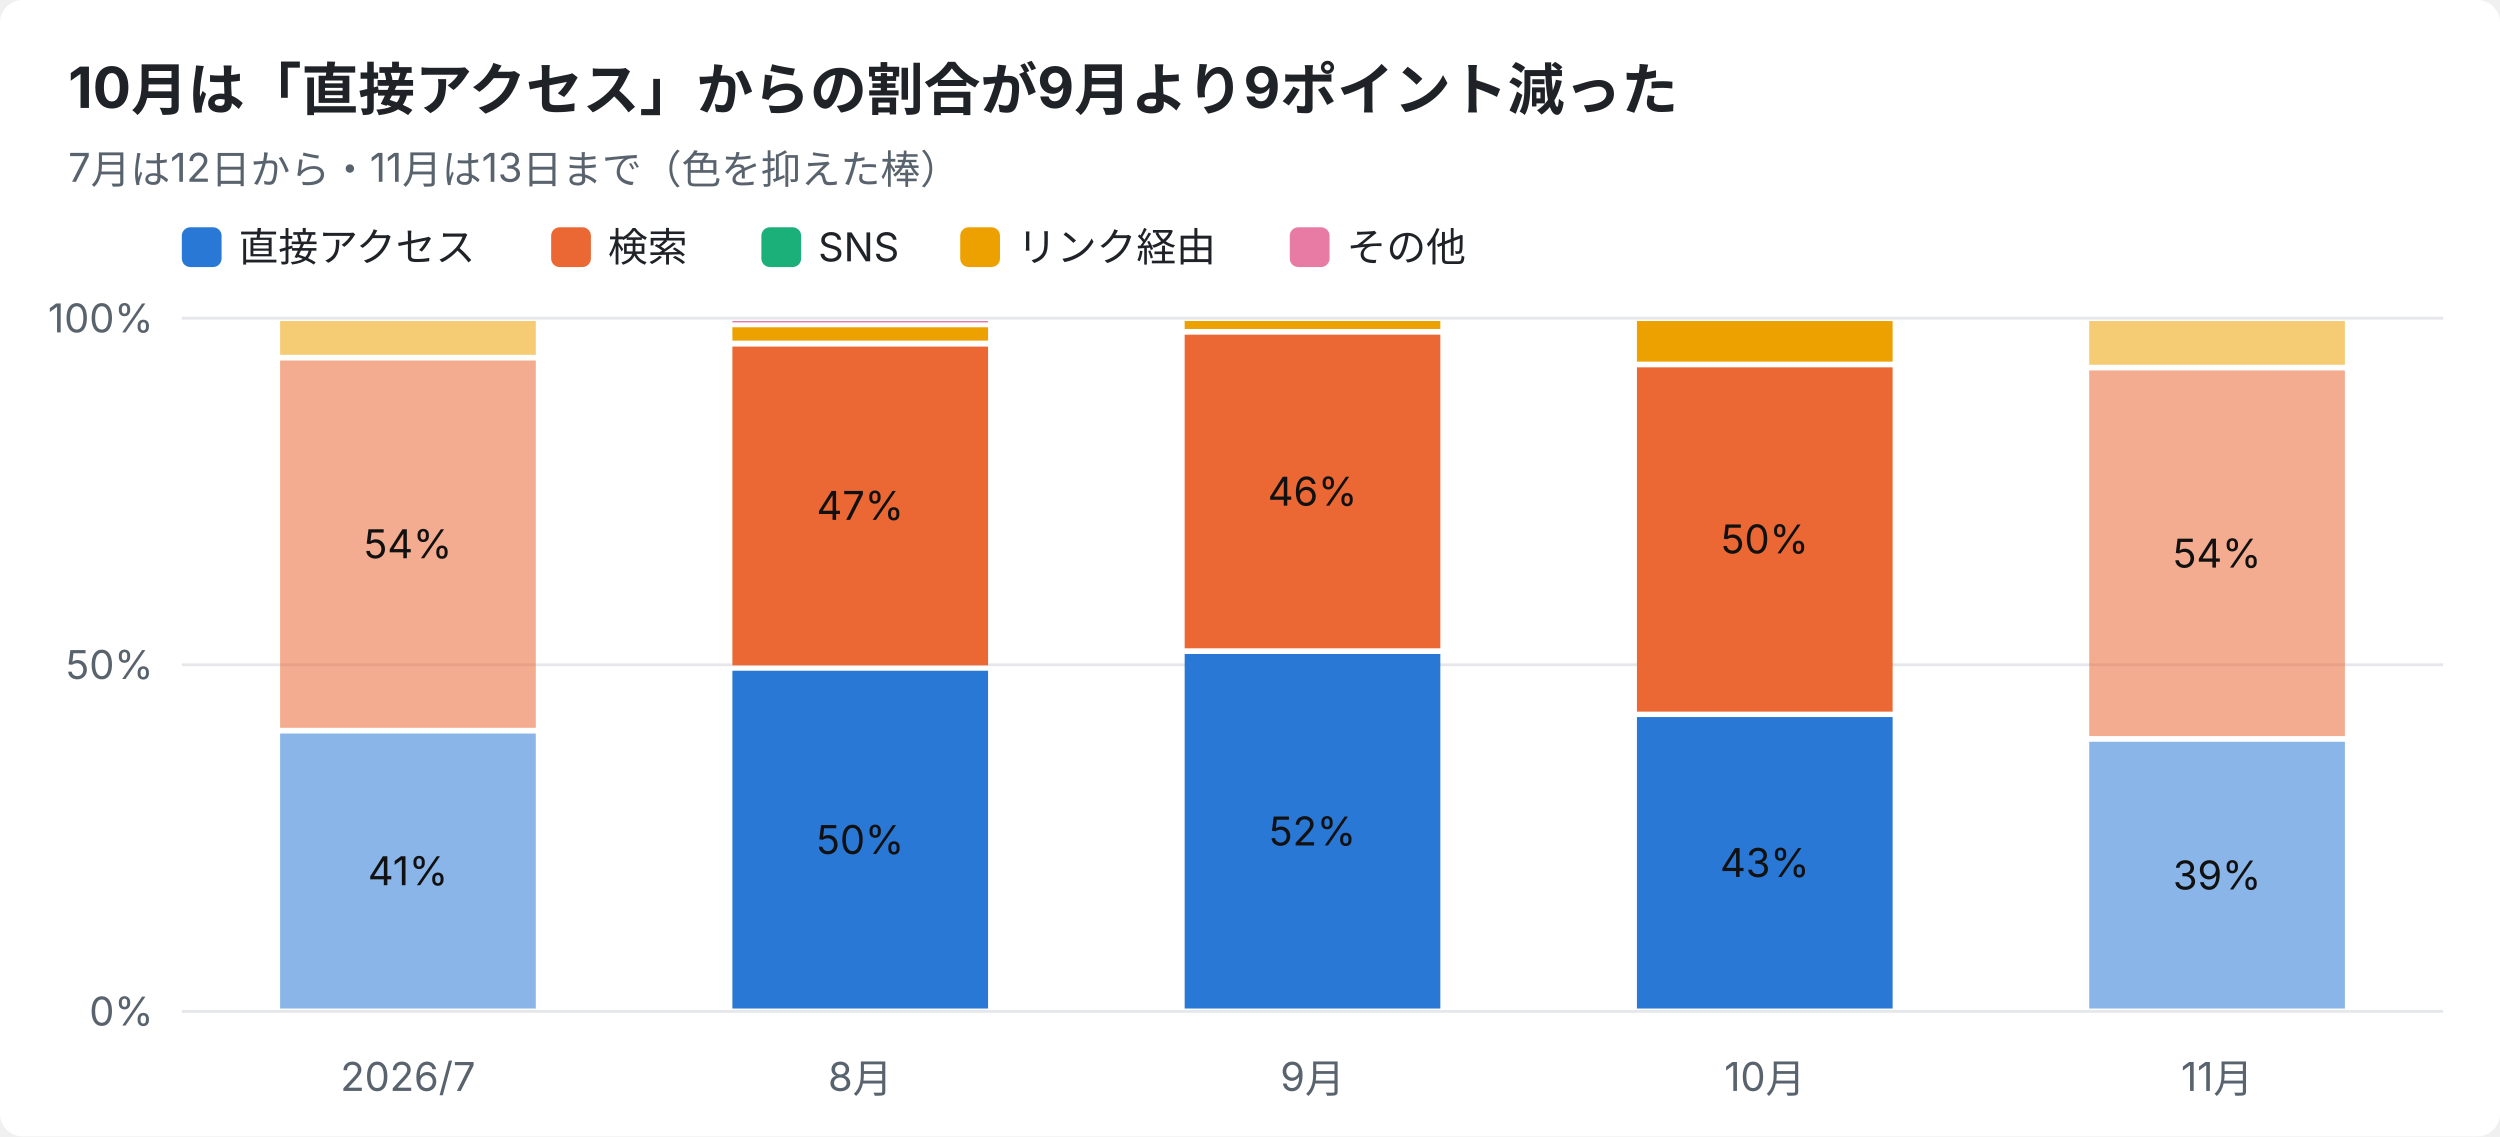
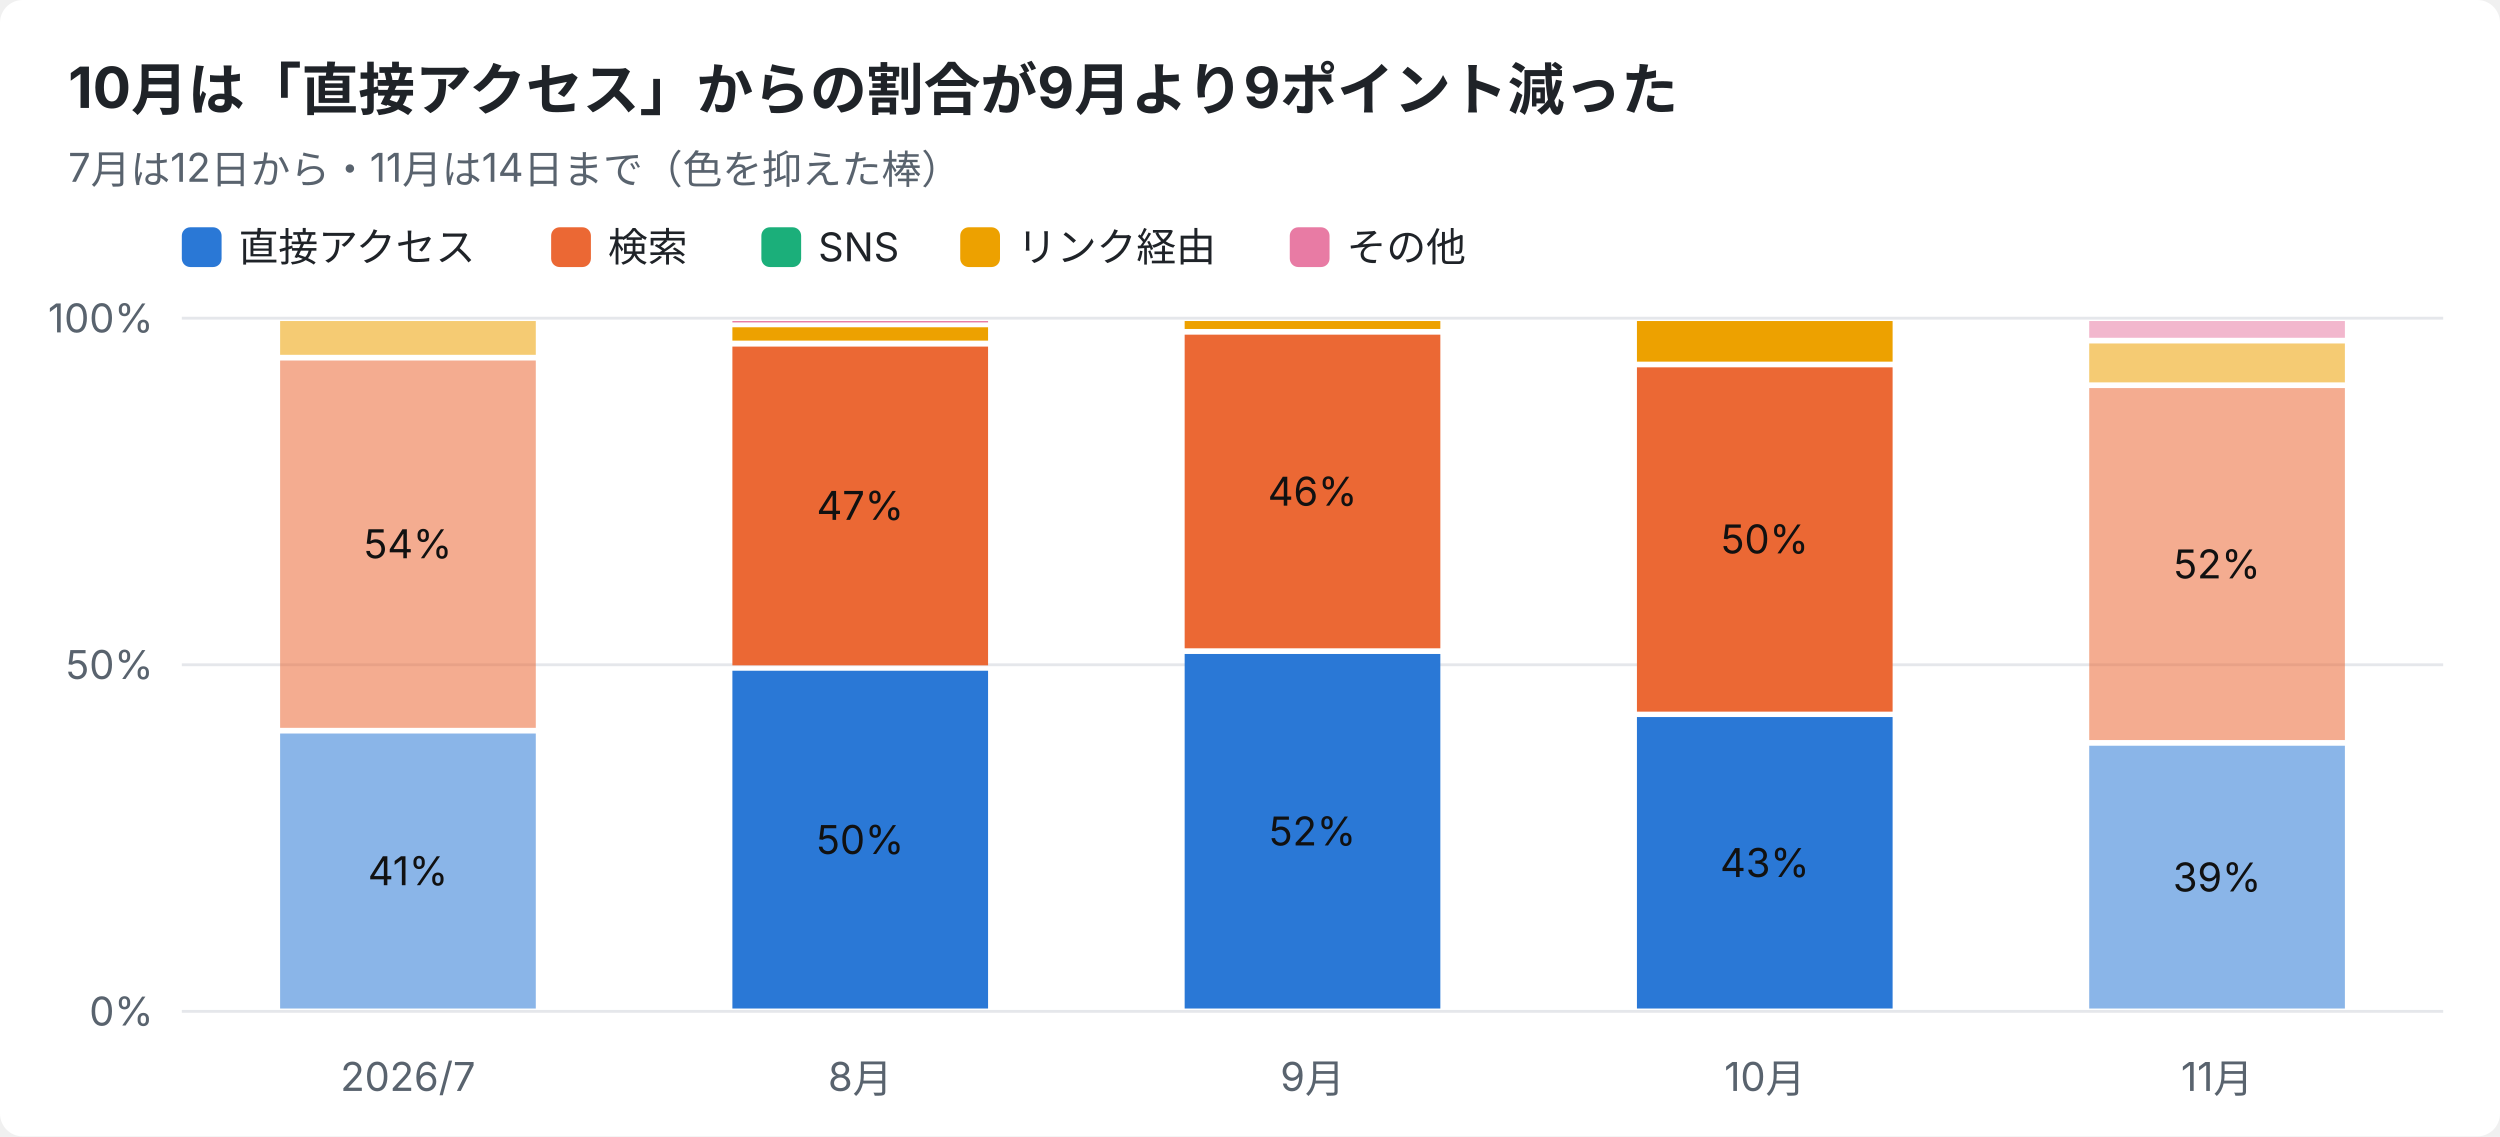
<svg xmlns="http://www.w3.org/2000/svg" width="880" height="400" viewBox="0 0 880 400" font-family="-apple-system,Segoe UI,Hiragino Sans,Noto Sans JP,Yu Gothic,sans-serif">
  <rect width="880" height="400" rx="8" fill="#ffffff" />
  <text x="24" y="38" font-size="20" font-weight="700" fill="#1f2328">10月は「直接アクセス」からの割合が9月より9ポイント減った</text>
-   <text x="24" y="64" font-size="14" fill="#59636e">7月は12日から・11月は13日まで（色を抑えた棒）</text>
+   <text x="24" y="64" font-size="14" fill="#59636e">7月は12日から・11月は14日まで（色を抑えた棒）</text>
  <rect x="64" y="80" width="14" height="14" rx="3" fill="#2a78d6" />
  <text x="84" y="92" font-size="14" fill="#1f2328">直接アクセス</text>
  <rect x="194" y="80" width="14" height="14" rx="3" fill="#eb6834" />
  <text x="214" y="92" font-size="14" fill="#1f2328">検索</text>
  <rect x="268" y="80" width="14" height="14" rx="3" fill="#1baf7a" />
  <text x="288" y="92" font-size="14" fill="#1f2328">SNS</text>
  <rect x="338" y="80" width="14" height="14" rx="3" fill="#eda100" />
  <text x="358" y="92" font-size="14" fill="#1f2328">リンク経由</text>
  <rect x="454" y="80" width="14" height="14" rx="3" fill="#e87ba4" />
  <text x="474" y="92" font-size="14" fill="#1f2328">その他</text>
  <line x1="64" y1="356.0" x2="860" y2="356.0" stroke="#e5e7eb" />
  <text x="54" y="361.0" font-size="14" text-anchor="end" fill="#59636e">0%</text>
  <line x1="64" y1="234.0" x2="860" y2="234.0" stroke="#e5e7eb" />
  <text x="54" y="239.0" font-size="14" text-anchor="end" fill="#59636e">50%</text>
  <line x1="64" y1="112.0" x2="860" y2="112.0" stroke="#e5e7eb" />
  <text x="54" y="117.0" font-size="14" text-anchor="end" fill="#59636e">100%</text>
  <text x="143.6" y="384" font-size="14" text-anchor="middle" fill="#59636e">2026/7</text>
  <rect x="98.6" y="258.2" width="90.0" height="96.8" fill="#2a78d6" opacity="0.55" />
  <text x="143.6" y="311.6" font-size="14" text-anchor="middle" fill="#111111">41%</text>
  <rect x="98.6" y="126.9" width="90.0" height="129.3" fill="#eb6834" opacity="0.55" />
  <text x="143.6" y="196.5" font-size="14" text-anchor="middle" fill="#111111">54%</text>
  <rect x="98.6" y="113.0" width="90.0" height="11.9" fill="#eda100" opacity="0.55" />
  <text x="302.8" y="384" font-size="14" text-anchor="middle" fill="#59636e">8月</text>
  <rect x="257.8" y="236.1" width="90.0" height="118.9" fill="#2a78d6" />
  <text x="302.8" y="300.6" font-size="14" text-anchor="middle" fill="#111111">50%</text>
  <rect x="257.8" y="122.0" width="90.0" height="112.2" fill="#eb6834" />
  <text x="302.8" y="183.0" font-size="14" text-anchor="middle" fill="#111111">47%</text>
  <rect x="257.8" y="115.2" width="90.0" height="4.7" fill="#eda100" />
  <rect x="257.8" y="113.0" width="90.0" height="0.5" fill="#e87ba4" />
  <text x="462.0" y="384" font-size="14" text-anchor="middle" fill="#59636e">9月</text>
  <rect x="417.0" y="230.2" width="90.0" height="124.8" fill="#2a78d6" />
  <text x="462.0" y="297.6" font-size="14" text-anchor="middle" fill="#111111">52%</text>
  <rect x="417.0" y="117.8" width="90.0" height="110.4" fill="#eb6834" />
  <text x="462.0" y="178.0" font-size="14" text-anchor="middle" fill="#111111">46%</text>
  <rect x="417.0" y="113.0" width="90.0" height="2.8" fill="#eda100" />
  <text x="621.2" y="384" font-size="14" text-anchor="middle" fill="#59636e">10月</text>
  <rect x="576.2" y="252.4" width="90.0" height="102.6" fill="#2a78d6" />
  <text x="621.2" y="308.7" font-size="14" text-anchor="middle" fill="#111111">43%</text>
  <rect x="576.2" y="129.3" width="90.0" height="121.2" fill="#eb6834" />
  <text x="621.2" y="194.8" font-size="14" text-anchor="middle" fill="#111111">50%</text>
  <rect x="576.2" y="113.0" width="90.0" height="14.3" fill="#eda100" />
  <text x="780.4" y="384" font-size="14" text-anchor="middle" fill="#59636e">11月</text>
-   <rect x="735.4" y="261.1" width="90.0" height="93.9" fill="#2a78d6" opacity="0.55" />
-   <text x="780.4" y="313.1" font-size="14" text-anchor="middle" fill="#111111">39%</text>
-   <rect x="735.4" y="130.4" width="90.0" height="128.7" fill="#eb6834" opacity="0.55" />
-   <text x="780.4" y="199.8" font-size="14" text-anchor="middle" fill="#111111">54%</text>
-   <rect x="735.4" y="113.0" width="90.0" height="15.4" fill="#eda100" opacity="0.55" />
+   <rect x="735.4" y="262.5" width="90.0" height="92.5" fill="#2a78d6" opacity="0.55" />
+   <text x="780.4" y="313.8" font-size="14" text-anchor="middle" fill="#111111">39%</text>
+   <rect x="735.4" y="136.6" width="90.0" height="123.9" fill="#eb6834" opacity="0.55" />
+   <text x="780.4" y="203.6" font-size="14" text-anchor="middle" fill="#111111">52%</text>
+   <rect x="735.4" y="120.9" width="90.0" height="13.7" fill="#eda100" opacity="0.55" />
+   <rect x="735.4" y="113.0" width="90.0" height="5.9" fill="#e87ba4" opacity="0.55" />
</svg>
